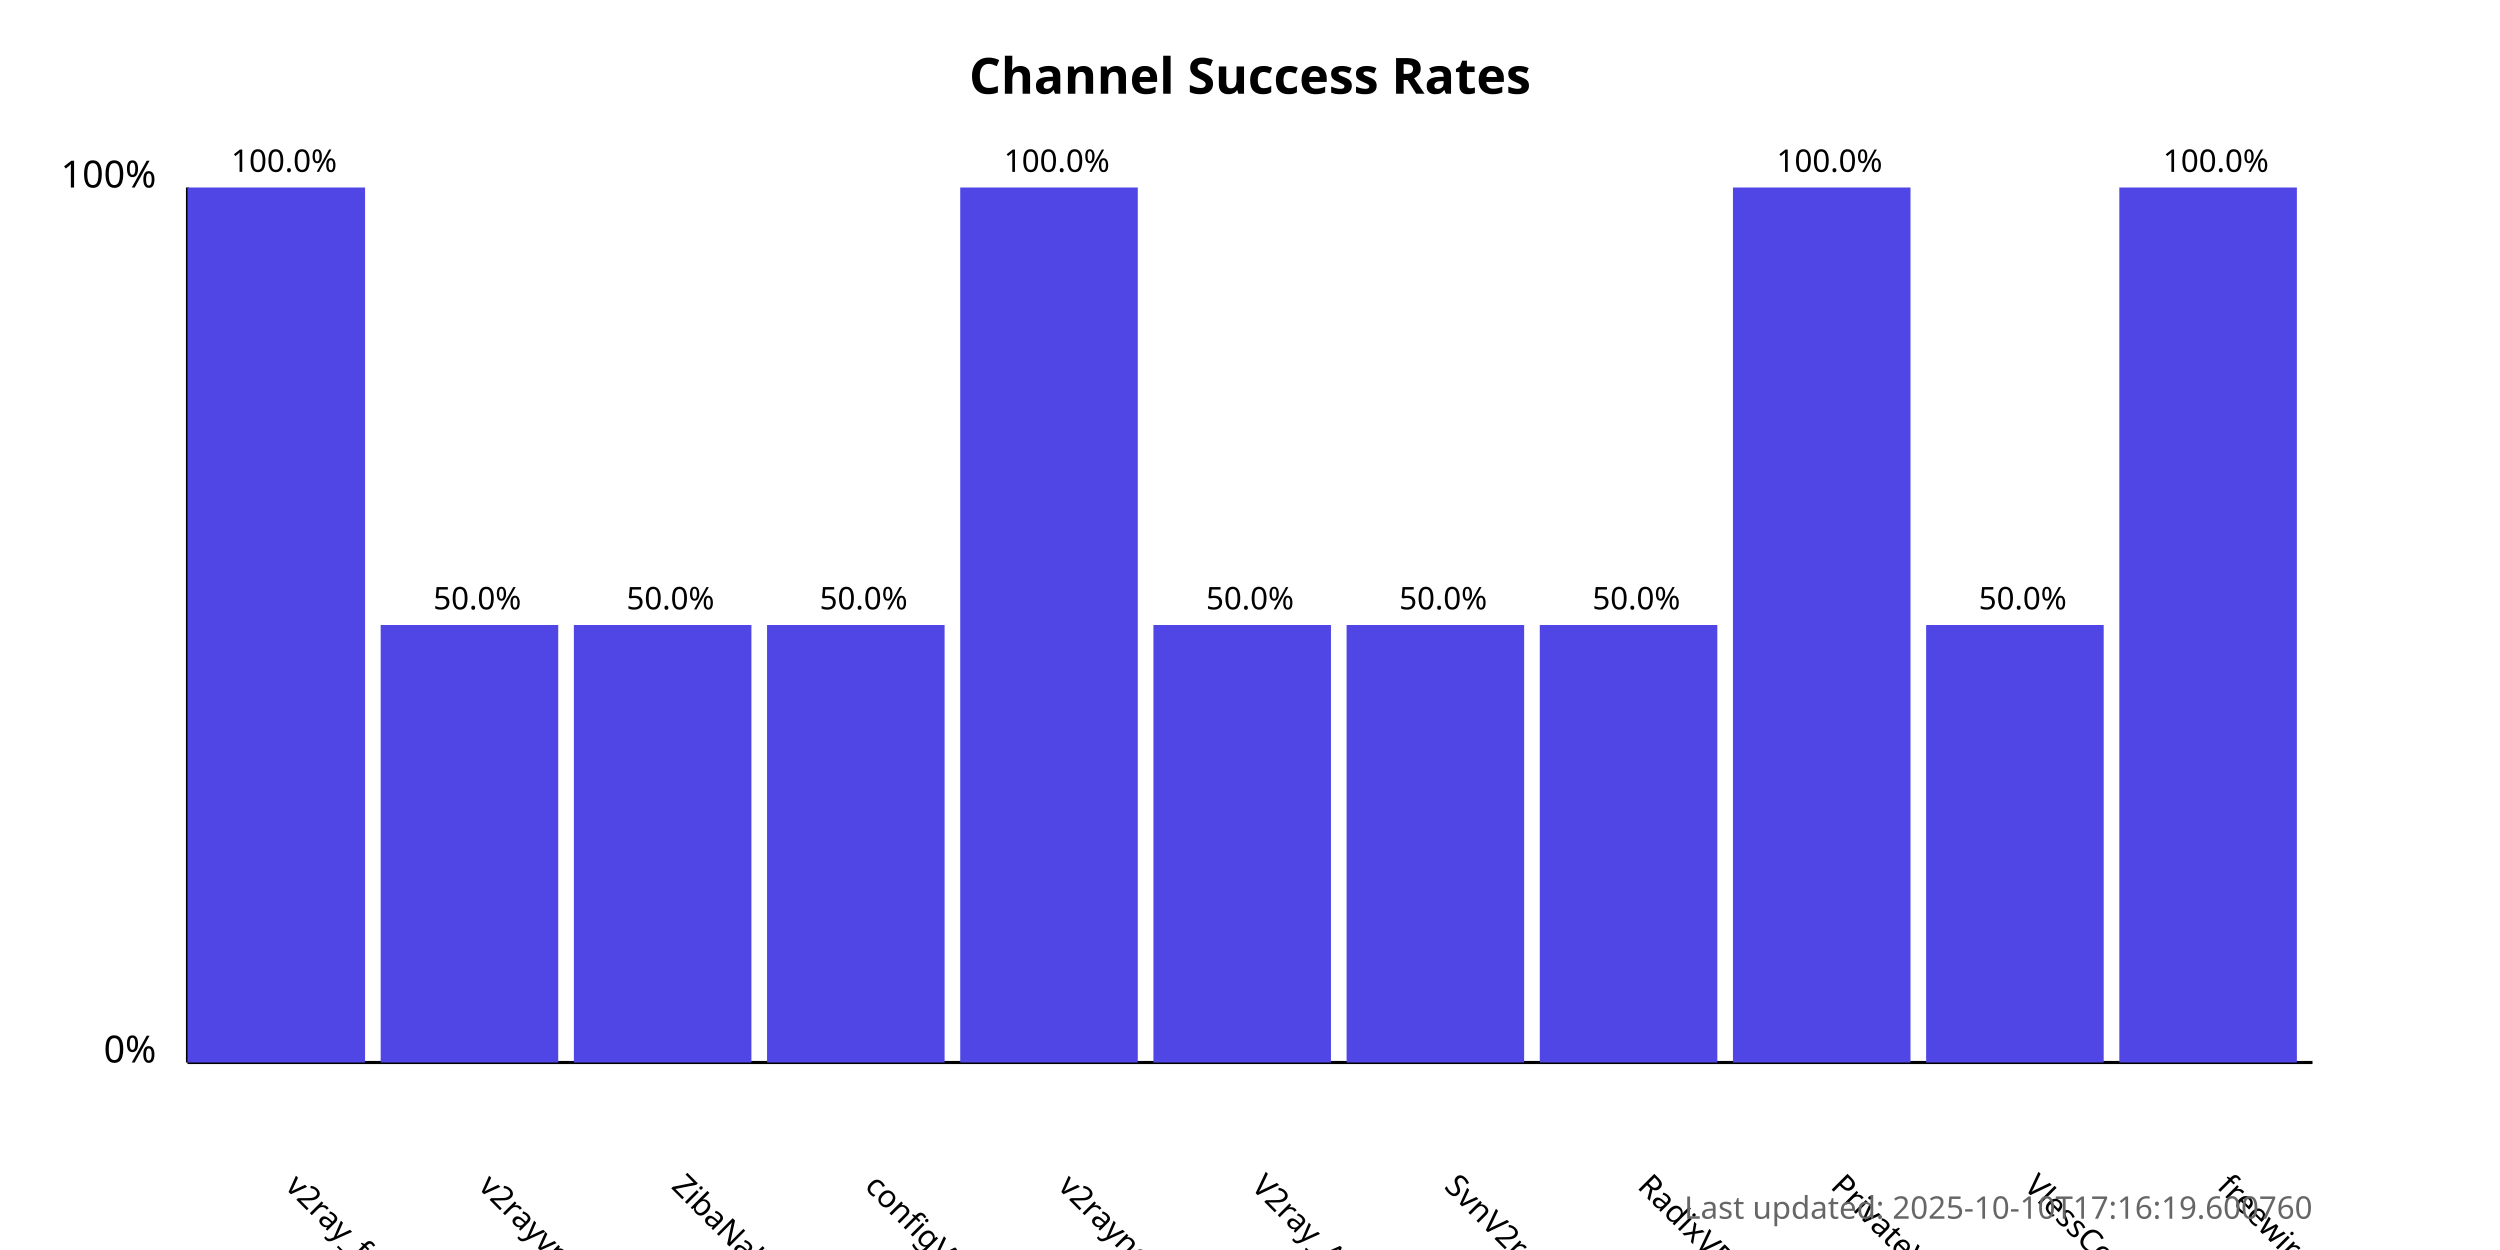
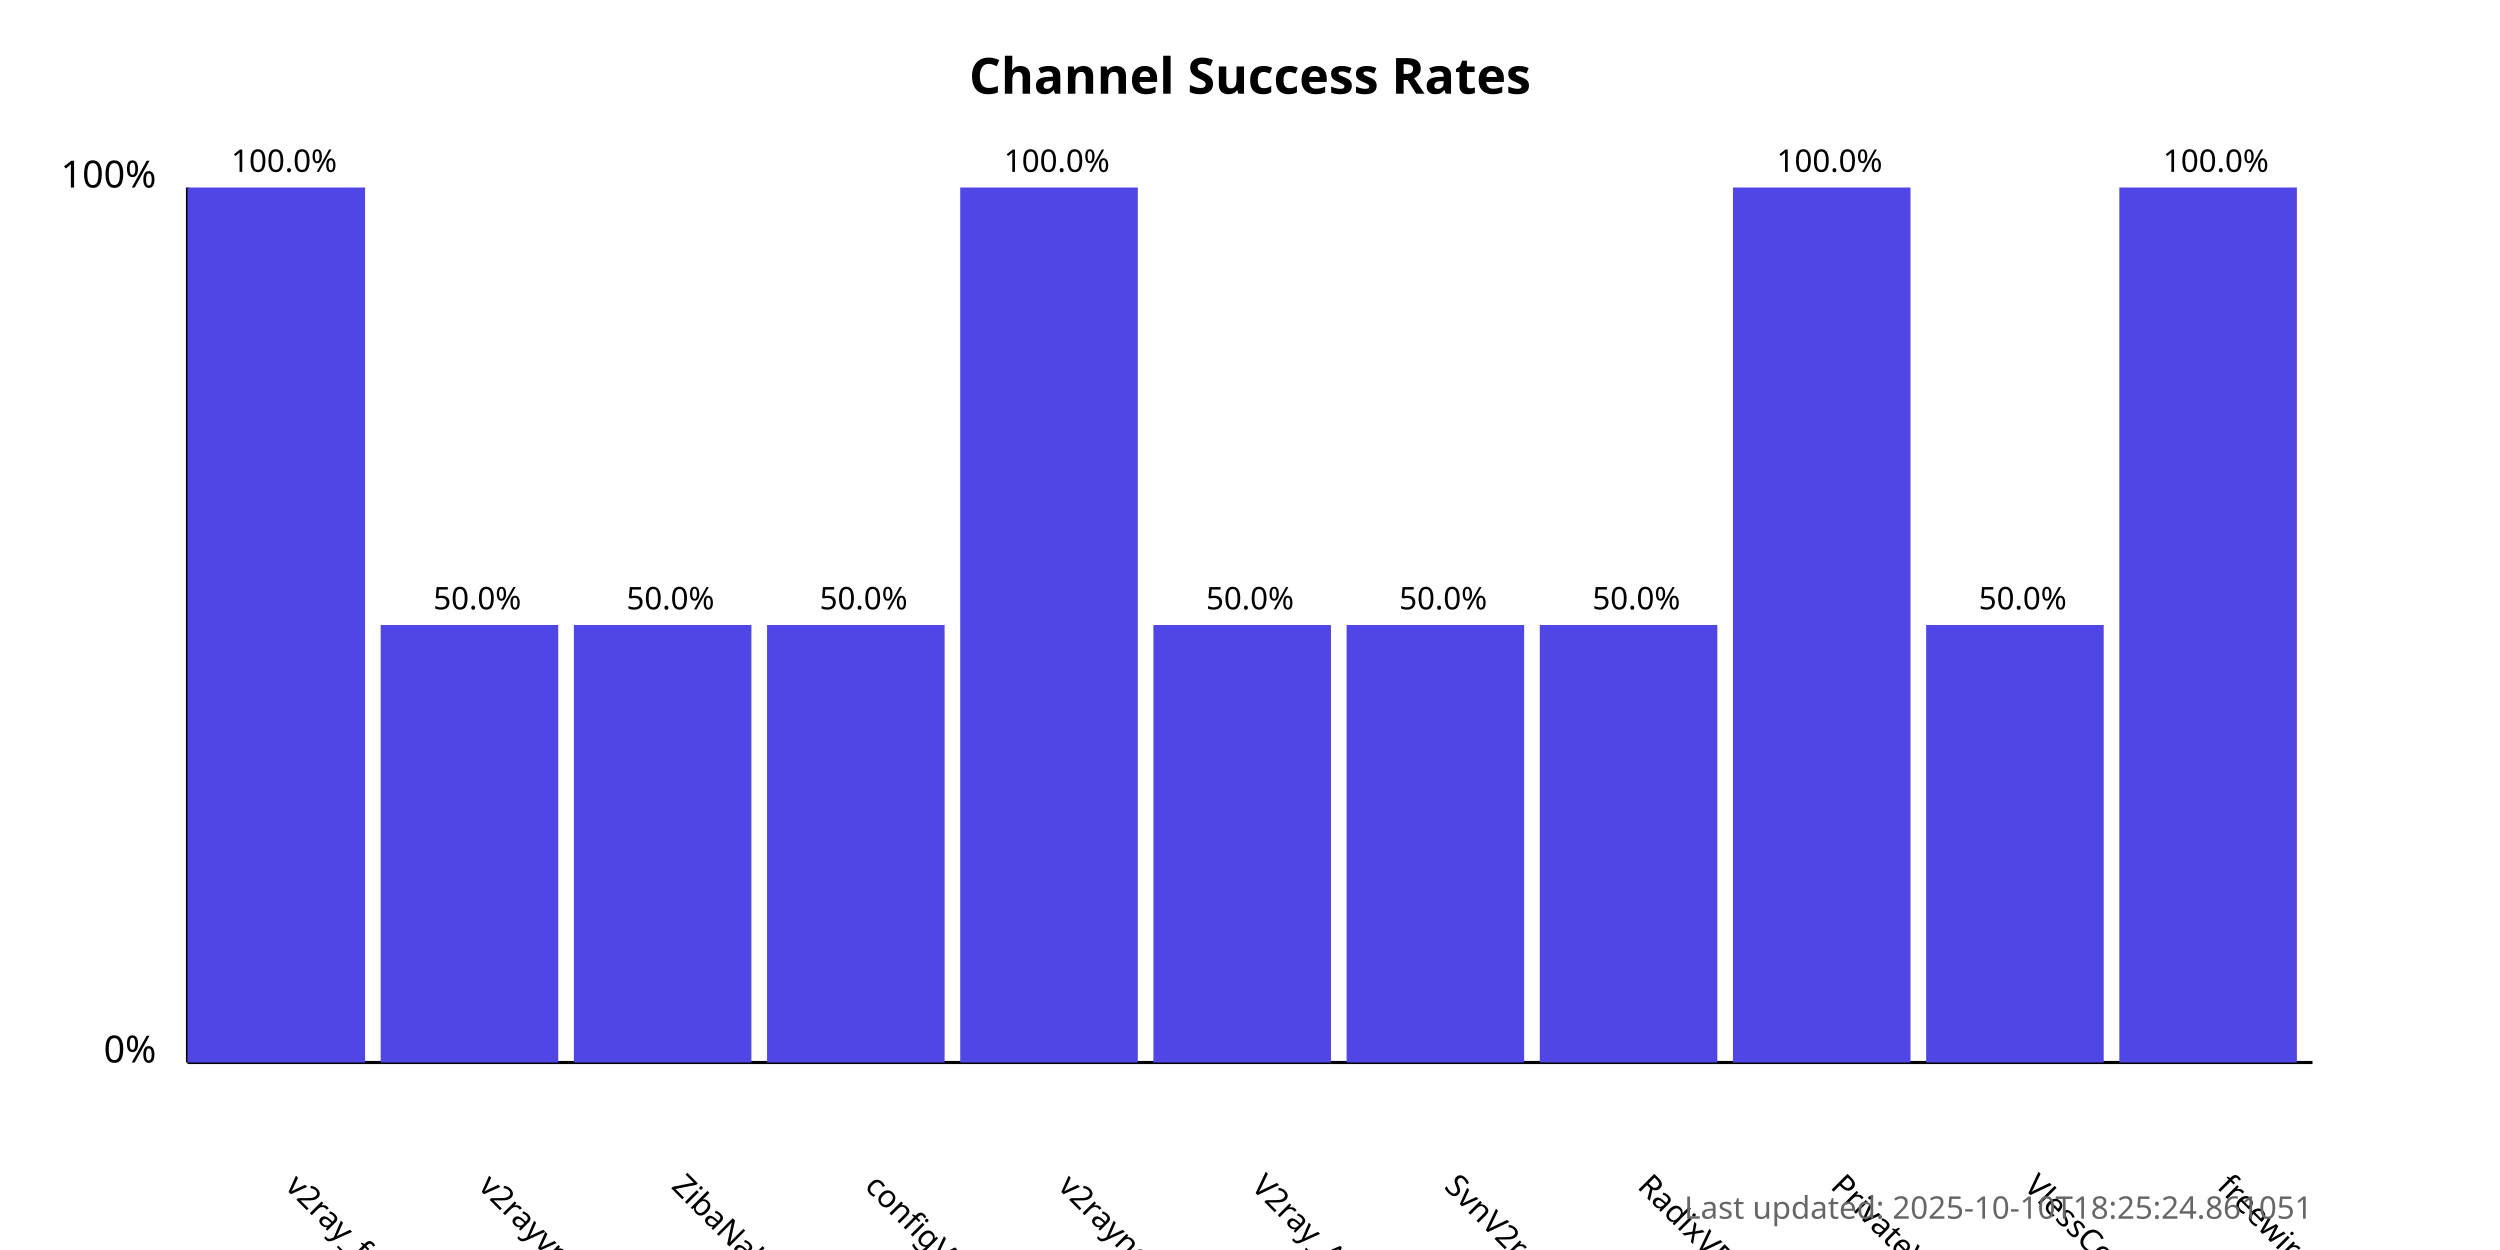
<svg xmlns="http://www.w3.org/2000/svg" width="800" height="400">
  <style>
            .chart-title { font: bold 16px sans-serif; }
            .axis-label { font: 12px sans-serif; }
            .tick-label { font: 10px sans-serif; }
            .bar { fill: #4f46e5; }
            .bar:hover { fill: #6366f1; }
            .timestamp { font: 10px sans-serif; fill: #666; }
        </style>
  <text x="400.0" y="30" text-anchor="middle" class="chart-title">
            Channel Success Rates
        </text>
  <line x1="60" y1="340" x2="60" y2="60" stroke="black" stroke-width="1" />
  <line x1="60" y1="340" x2="740" y2="340" stroke="black" stroke-width="1" />
  <text x="50" y="340" text-anchor="end" class="axis-label">0%</text>
  <text x="50" y="60" text-anchor="end" class="axis-label">100%</text>
  <g>
    <rect x="60" y="60.0" width="56.818" height="280.0" class="bar" />
    <text x="90.909" y="380" transform="rotate(45, 90.90909, 380)" text-anchor="start" class="tick-label">
                v2ray_free_conf
            </text>
    <text x="90.909" y="55.0" text-anchor="middle" class="tick-label">
                100.0%
            </text>
  </g>
  <g>
    <rect x="121.818" y="200.0" width="56.818" height="140.0" class="bar" />
    <text x="152.727" y="380" transform="rotate(45, 152.7273, 380)" text-anchor="start" class="tick-label">
                v2rayvpno
            </text>
    <text x="152.727" y="195.0" text-anchor="middle" class="tick-label">
                50.0%
            </text>
  </g>
  <g>
    <rect x="183.636" y="200.0" width="56.818" height="140.0" class="bar" />
    <text x="214.545" y="380" transform="rotate(45, 214.5455, 380)" text-anchor="start" class="tick-label">
                ZibaNabz
            </text>
    <text x="214.545" y="195.0" text-anchor="middle" class="tick-label">
                50.0%
            </text>
  </g>
  <g>
    <rect x="245.455" y="200.0" width="56.818" height="140.0" class="bar" />
    <text x="276.364" y="380" transform="rotate(45, 276.3636, 380)" text-anchor="start" class="tick-label">
                configV2rayForFree
            </text>
    <text x="276.364" y="195.0" text-anchor="middle" class="tick-label">
                50.0%
            </text>
  </g>
  <g>
    <rect x="307.273" y="60.0" width="56.818" height="280.0" class="bar" />
    <text x="338.182" y="380" transform="rotate(45, 338.1818, 380)" text-anchor="start" class="tick-label">
                v2rayngvpn
            </text>
    <text x="338.182" y="55.0" text-anchor="middle" class="tick-label">
                100.0%
            </text>
  </g>
  <g>
    <rect x="369.091" y="200.0" width="56.818" height="140.0" class="bar" />
    <text x="400.0" y="380" transform="rotate(45, 400.0, 380)" text-anchor="start" class="tick-label">
                V2ray_Alpha
            </text>
    <text x="400.0" y="195.0" text-anchor="middle" class="tick-label">
                50.0%
            </text>
  </g>
  <g>
    <rect x="430.909" y="200.0" width="56.818" height="140.0" class="bar" />
    <text x="461.818" y="380" transform="rotate(45, 461.8182, 380)" text-anchor="start" class="tick-label">
                SvnV2ray
            </text>
    <text x="461.818" y="195.0" text-anchor="middle" class="tick-label">
                50.0%
            </text>
  </g>
  <g>
    <rect x="492.727" y="200.0" width="56.818" height="140.0" class="bar" />
    <text x="523.636" y="380" transform="rotate(45, 523.6364, 380)" text-anchor="start" class="tick-label">
                RadixVPN
            </text>
    <text x="523.636" y="195.0" text-anchor="middle" class="tick-label">
                50.0%
            </text>
  </g>
  <g>
    <rect x="554.545" y="60.0" width="56.818" height="280.0" class="bar" />
    <text x="585.455" y="380" transform="rotate(45, 585.4545, 380)" text-anchor="start" class="tick-label">
                PrivateVPNs
            </text>
    <text x="585.455" y="55.0" text-anchor="middle" class="tick-label">
                100.0%
            </text>
  </g>
  <g>
    <rect x="616.364" y="200.0" width="56.818" height="140.0" class="bar" />
    <text x="647.273" y="380" transform="rotate(45, 647.2727, 380)" text-anchor="start" class="tick-label">
                VlessConfig
            </text>
    <text x="647.273" y="195.0" text-anchor="middle" class="tick-label">
                50.0%
            </text>
  </g>
  <g>
    <rect x="678.182" y="60.0" width="56.818" height="280.0" class="bar" />
    <text x="709.091" y="380" transform="rotate(45, 709.0909, 380)" text-anchor="start" class="tick-label">
                freewireguard
            </text>
    <text x="709.091" y="55.0" text-anchor="middle" class="tick-label">
                100.0%
            </text>
  </g>
  <text x="740" y="390" text-anchor="end" class="timestamp">
-             Last updated: 2025-10-10T17:16:19.600760
+             Last updated: 2025-10-10T18:25:24.861051
        </text>
</svg>
